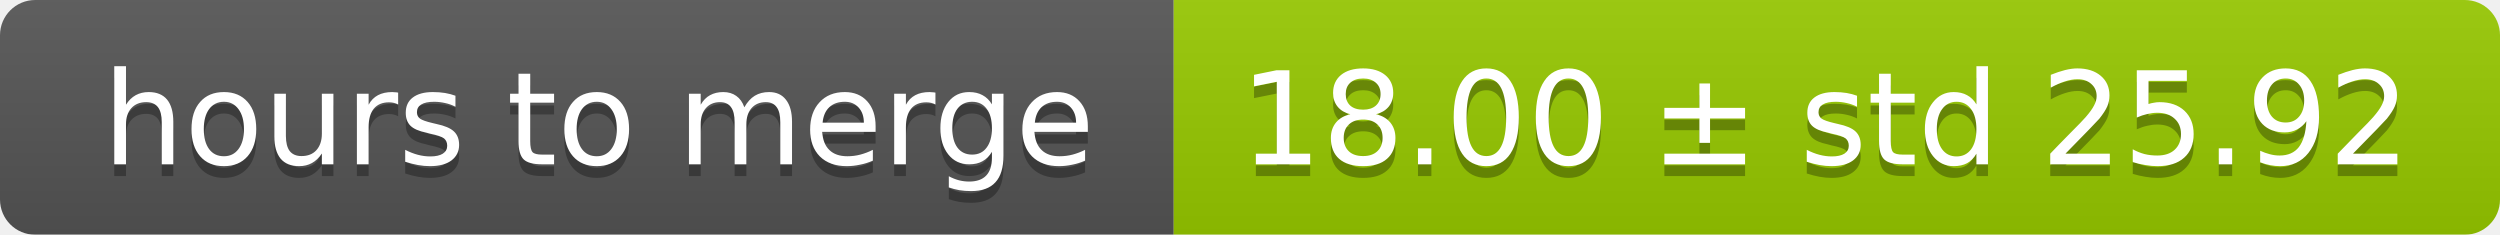
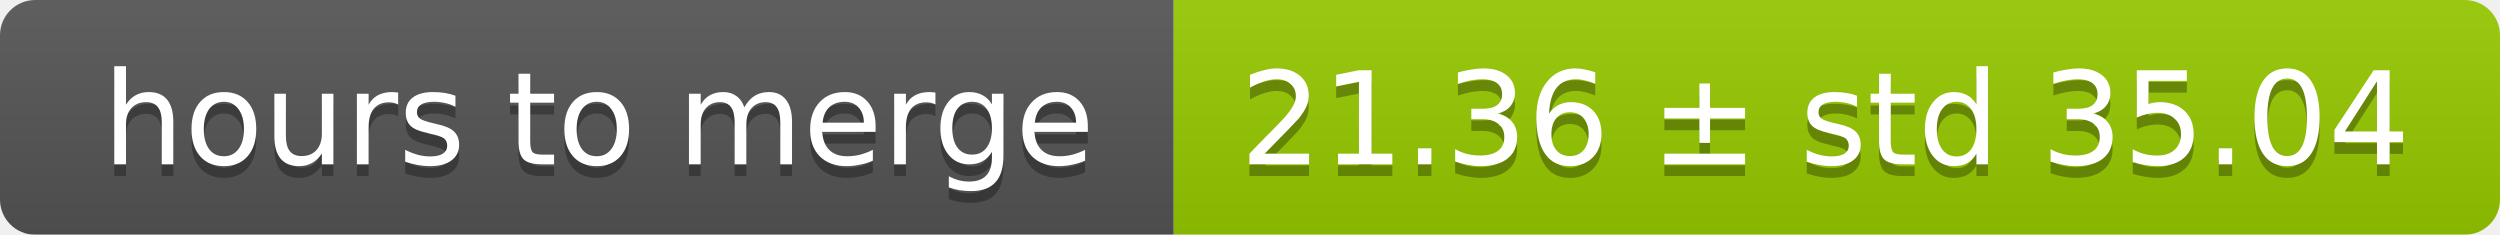
<svg xmlns="http://www.w3.org/2000/svg" width="213" height="20">
  <linearGradient id="smooth" x2="0" y2="100%">
    <stop offset="0" stop-color="#bbb" stop-opacity=".1" />
    <stop offset="1" stop-opacity=".1" />
  </linearGradient>
  <mask id="round">
    <rect width="213" height="20" rx="3" fill="#fff" />
  </mask>
  <g mask="url(#round)">
    <rect width="100" height="20" fill="#555" />
    <rect x="100" width="113" height="20" fill="#97ca00" />
    <rect width="213" height="20" fill="url(#smooth)" />
  </g>
  <g fill="#fff" text-anchor="middle" font-family="DejaVu Sans,Verdana,Geneva,sans-serif" font-size="11">
    <text x="51" y="15" fill="#010101" fill-opacity=".3">hours to merge</text>
    <text x="51" y="14">hours to merge</text>
-     <text x="155.5" y="15" fill="#010101" fill-opacity=".3">18.00 ± std 25.92</text>
-     <text x="155.5" y="14">18.00 ± std 25.92</text>
+     <text x="155.5" y="15" fill="#010101" fill-opacity=".3">21.36 ± std 35.04</text>
+     <text x="155.5" y="14">21.36 ± std 35.04</text>
  </g>
</svg>
